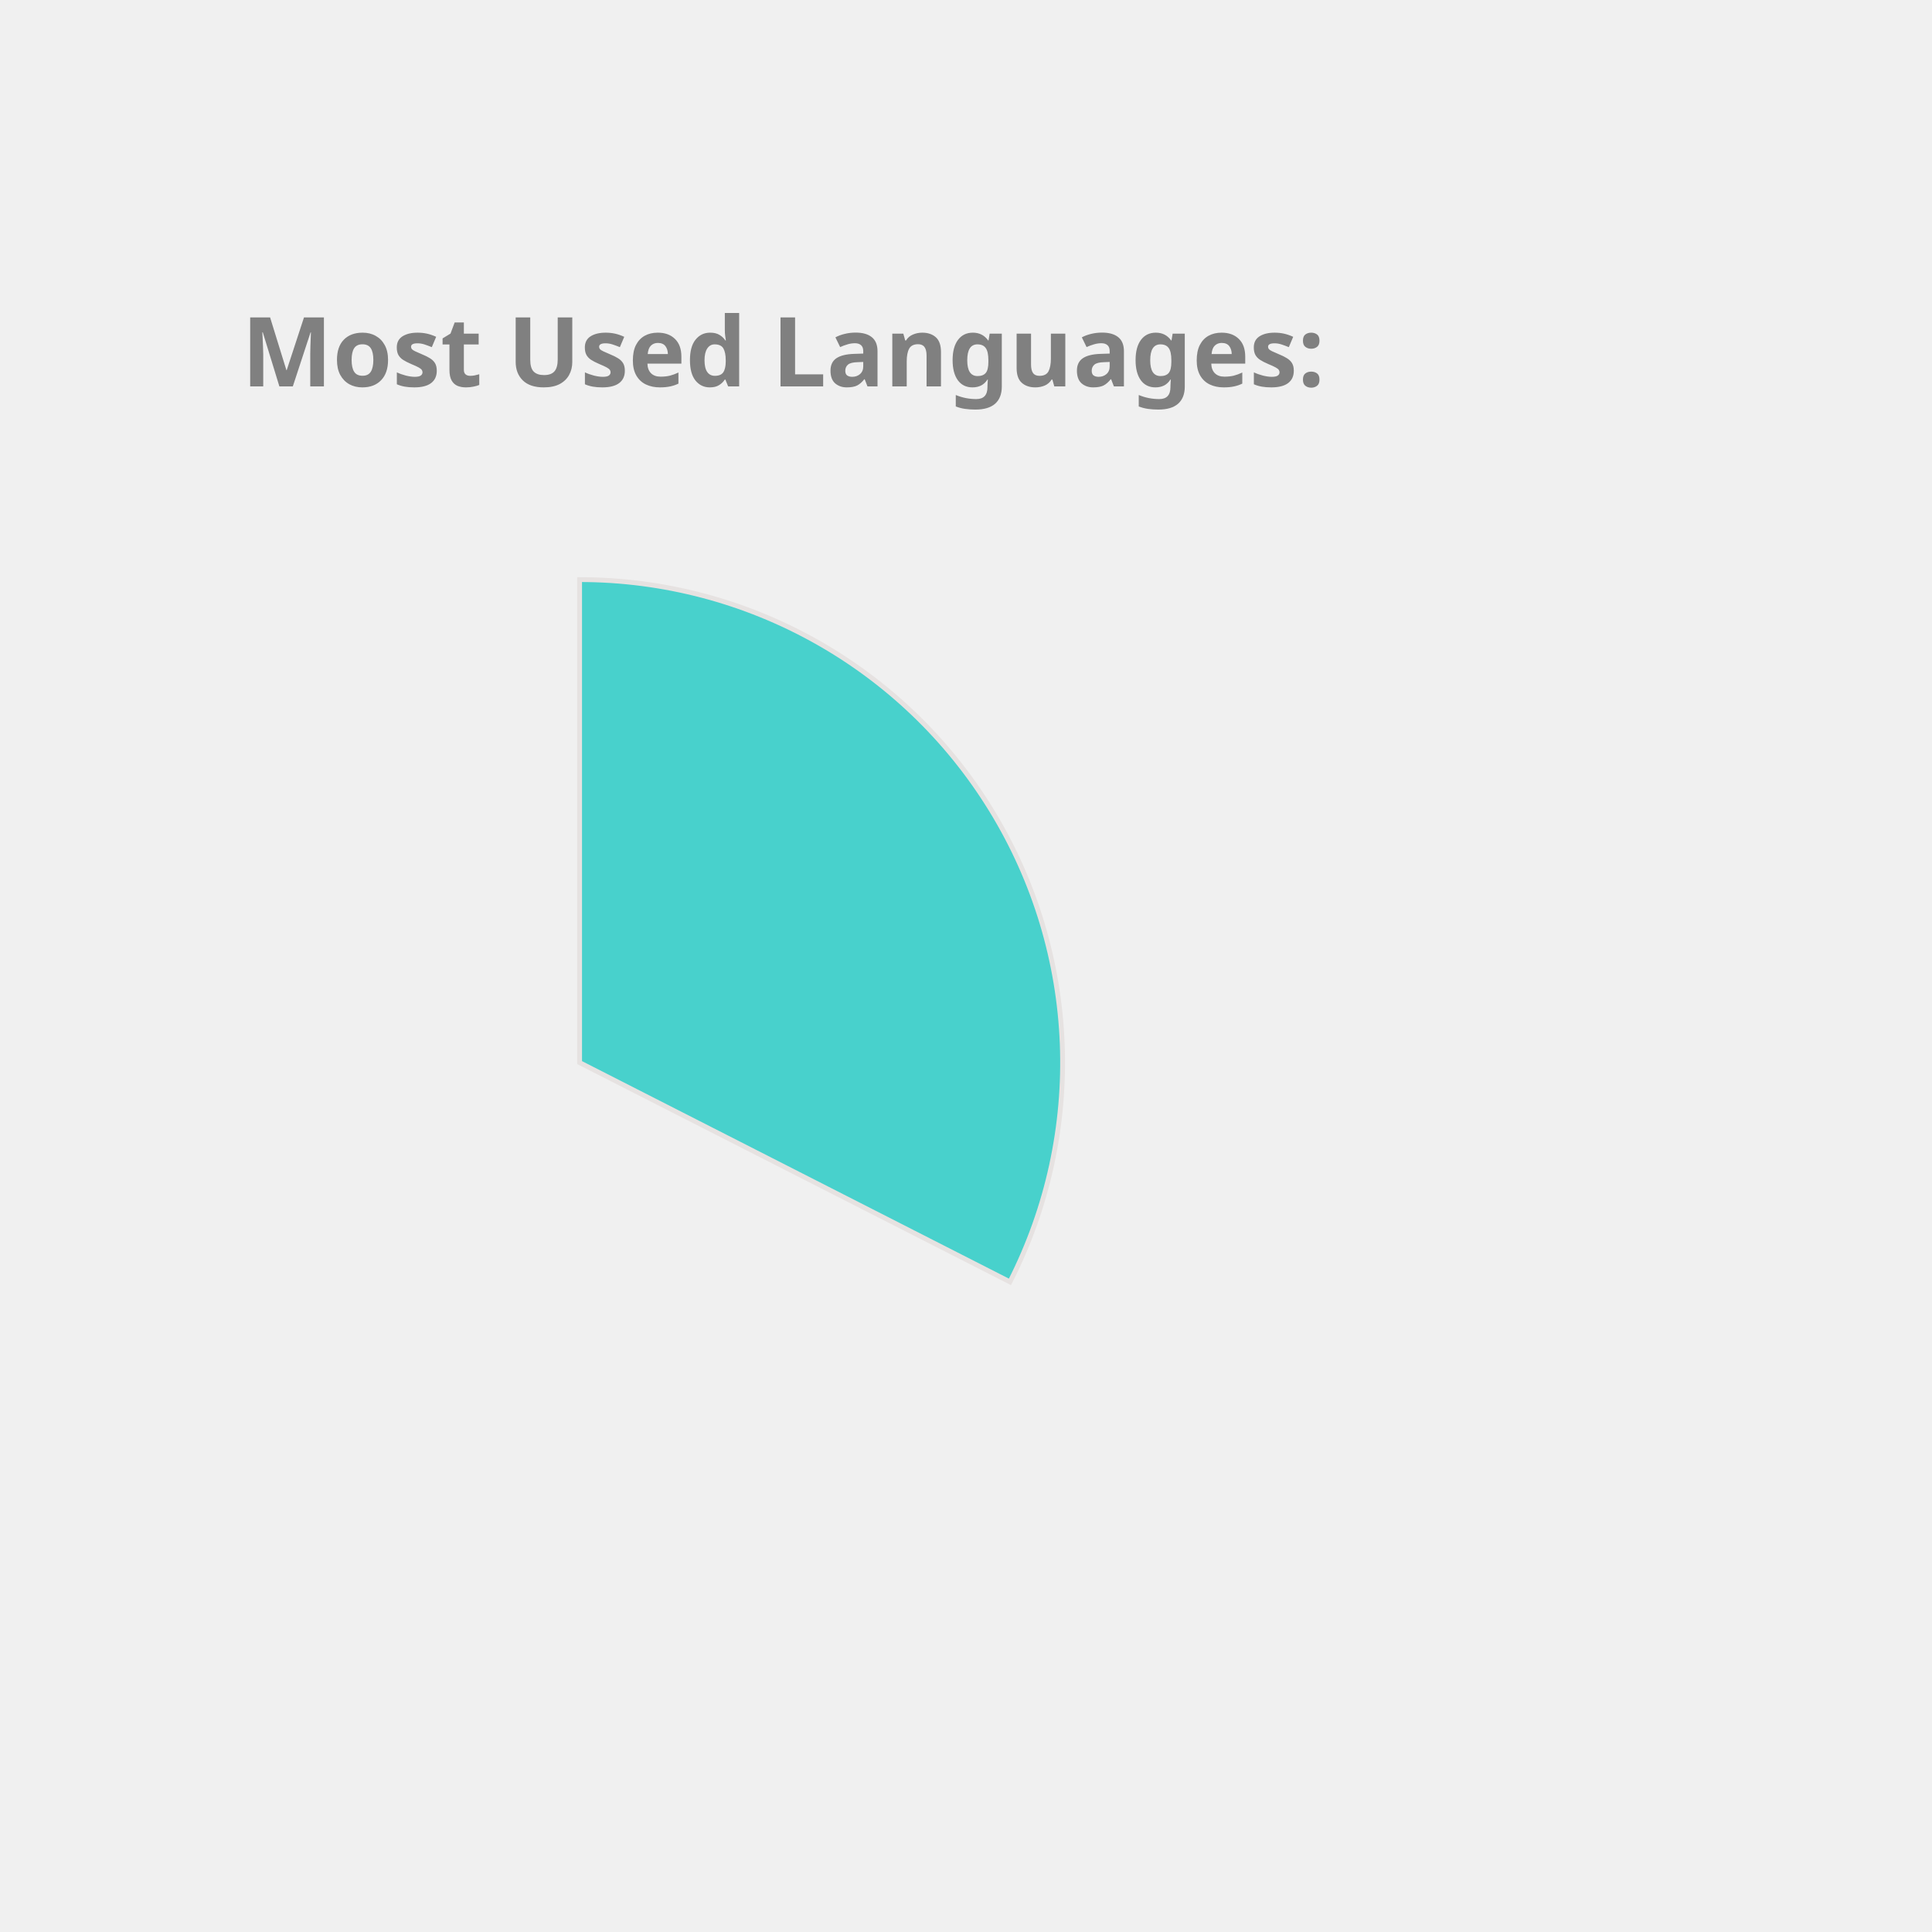
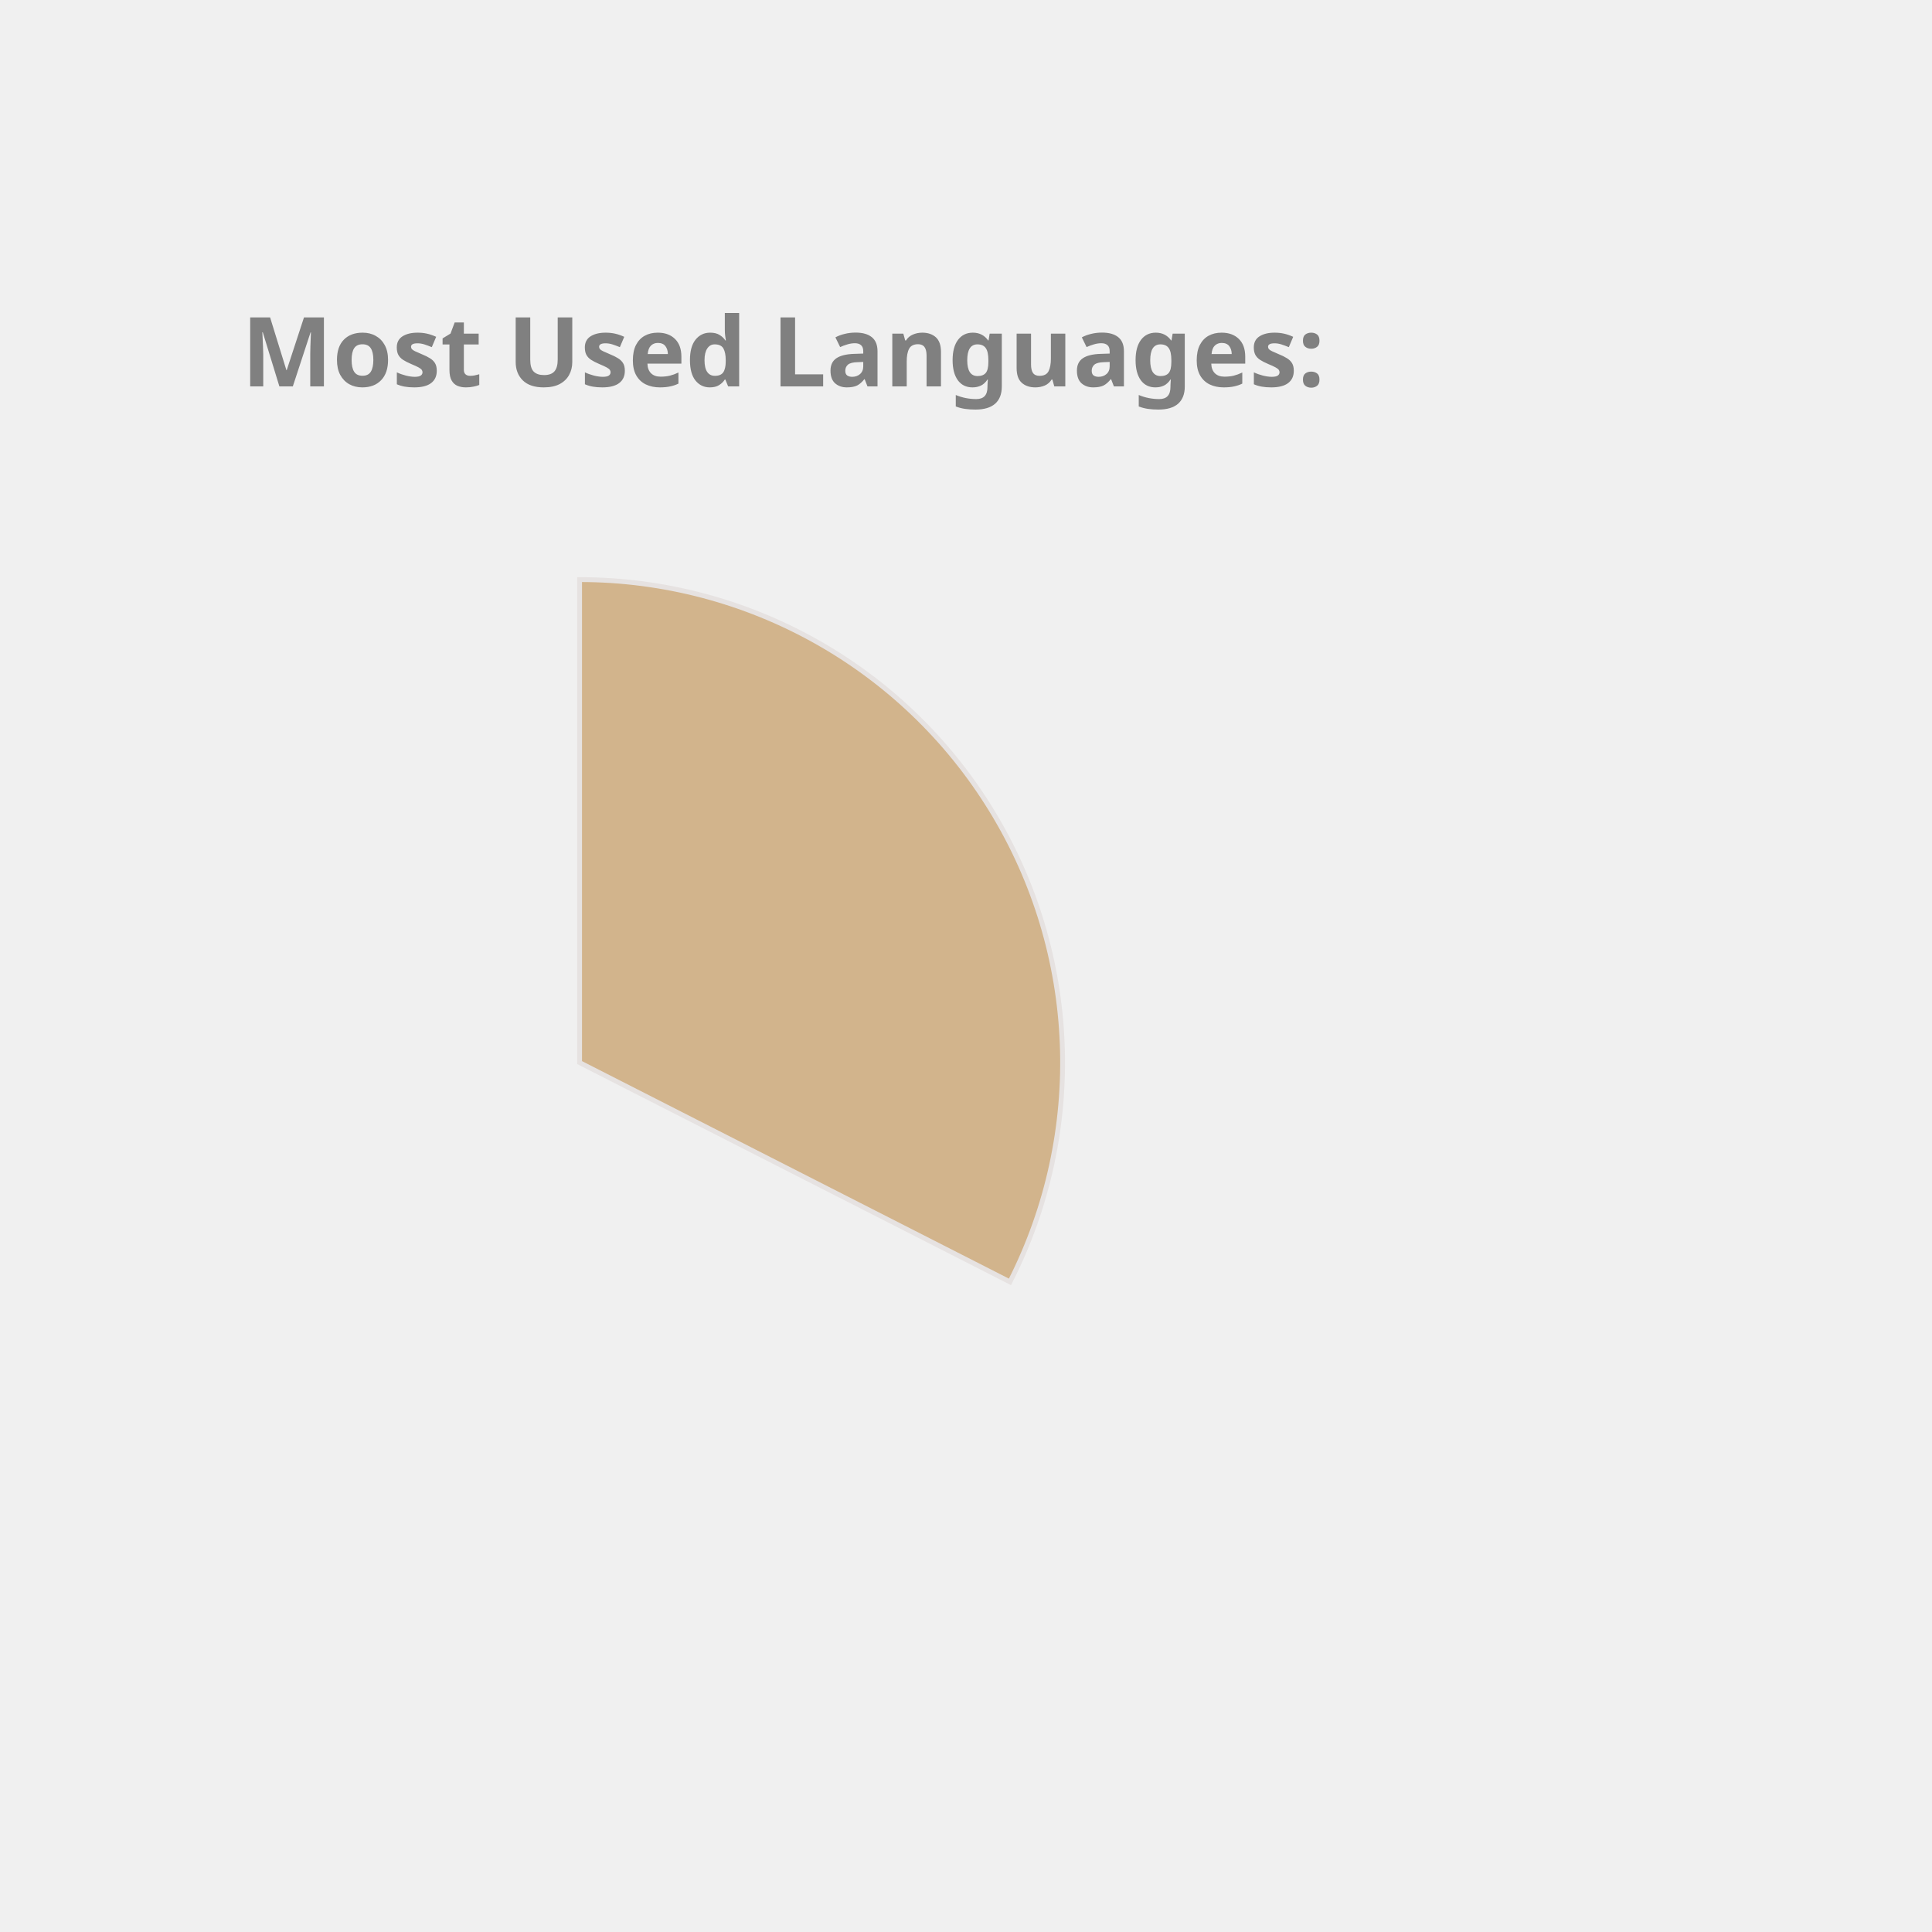
<svg xmlns="http://www.w3.org/2000/svg" height="350px" width="350px" viewBox="0 0 400 400">
  <style> 
        .label {
                font: bold 20px sans-serif;
                color: #404040;
                -webkit-text-stroke: 1px white;
        }

        path {
                stroke: #E6E2E1;
                stroke-width: 1px;
                transform: translate(60px, 100px);
        }

        .path_1 {
                animation: fadeIn 5s linear forwards;
        }

        .path_2 {
                transform: scale(0);
                animation: fadeIn 5s linear forwards 5s;
        }


        
        .path_3 {
                transform: scale(0);
                animation: fadeIn 5s linear forwards 10s;
        }


        .path_4 {
                transform: scale(0);
                animation: fadeIn 5s linear forwards 15s;
        }

        .path_5 {
                transform: scale(0);
                animation: fadeIn 5s linear forwards 20s;
        }

        .path_6 {
                transform: scale(0);
                animation: fadeIn 5s linear forwards 25s;
        }

        .path_7 {
                transform: scale(0);
                animation: fadeIn 5s linear forwards 30s;
        }

        .path_8 {
                transform: scale(0);
                animation: fadeIn 5s linear forwards 35s;
        }

        .path_9 {
                transform: scale(0);
                animation: fadeIn 5s linear forwards 40s;
        }

        .path_10 {
                transform: scale(0);
                animation: fadeIn 5s linear forwards 45s;
        }

        @keyframes fadeIn {
                0% {                        
                        transform: translate(250px, 300px) rotate(0deg) scale(0);
                        
                }
                50% {
                        transform: translate(150px, 220px) rotate(180deg) scale(0.5);
                        
                }
                
                100% {
                        transform: translate(60px, 120px) rotate(360deg) scale(1);
                        
                }
        }
        .txt_1 {
                opacity: 0;
                animation: txtShow 5s linear forwards 0s;
        }

        .txt_2 {
                opacity: 0;
                animation: txtShow 5s linear forwards 5s;
        }

        .txt_3 {
                opacity: 0;
                animation: txtShow 5s linear forwards 10s;
        }

        .txt_4 {
                opacity: 0;
                animation: txtShow 5s linear forwards 15s;
        }

        .txt_5 {
                opacity: 0;
                animation: txtShow 5s linear forwards 20s;
        }

        .txt_6 {
                opacity: 0;
                animation: txtShow 5s linear forwards 25s;
        }

        .txt_7 {
                opacity: 0;
                animation: txtShow 5s linear forwards 30s;
        }

        .txt_8 {
                opacity: 0;
                animation: txtShow 5s linear forwards 35s;
        }

        .txt_9 {
                opacity: 0;
                animation: txtShow 5s linear forwards 40s;
        }

        .txt_10 {
                opacity: 0;
                animation: txtShow 5s linear forwards 45s;
        }

        @keyframes txtShow {
                0% {                        
                        opacity: 0;
                        transform: translate(0px, 0px) scale(0);
                }
                100% {
                        opacity: 1;
                        transform: translate(0px, 0px) scale(1);
                        
                }
        }
</style>
-   <path class="path_1" d="M 60,120 L 60,20 A 100,100 0 0 1 149.101,165.399 Z" fill="MediumTurquoise" stroke="#fff" stroke-width="2" />
-   <text class="txt_1" x="260" y="150" fill="MediumTurquoise" stroke="MediumTurquoise" stroke-width="1">C++</text>
-   <path class="path_2" d="M 60,120 L 149.101,165.399 A 100,100 0 0 1 9.638,206.392 Z" fill="RosyBrown" stroke="#fff" stroke-width="2" />
-   <text class="txt_2" x="260" y="170" fill="RosyBrown" stroke="RosyBrown" stroke-width="1">JavaScript</text>
-   <path class="path_3" d="M 60,120 L 9.638,206.392 A 100,100 0 0 1 -39.556,129.411 Z" fill="Crimson" stroke="#fff" stroke-width="2" />
-   <text class="txt_3" x="260" y="190" fill="Crimson" stroke="Crimson" stroke-width="1">Jupyter Notebook</text>
-   <path class="path_4" d="M 60,120 L -39.556,129.411 A 100,100 0 0 1 -6.601,45.406 Z" fill="Orange" stroke="#fff" stroke-width="2" />
-   <text class="txt_4" x="260" y="210" fill="Orange" stroke="Orange" stroke-width="1">Java</text>
-   <path class="path_5" d="M 60,120 L -6.601,45.406 A 100,100 0 0 1 38.186,22.408 Z" fill="Tomato" stroke="#fff" stroke-width="2" />
-   <text class="txt_5" x="260" y="230" fill="Tomato" stroke="Tomato" stroke-width="1">HTML</text>
-   <path class="path_6" d="M 60,120 L 38.186,22.408 A 100,100 0 0 1 55.603,20.097 Z" fill="DarkKhaki" stroke="#fff" stroke-width="2" />
-   <text class="txt_6" x="260" y="250" fill="DarkKhaki" stroke="DarkKhaki" stroke-width="1">TypeScript</text>
-   <path class="path_7" d="M 60,120 L 55.603,20.097 A 100,100 0 0 1 60,20 Z" fill="Gold" stroke="#fff" stroke-width="2" />
-   <text class="txt_7" x="260" y="270" fill="Gold" stroke="Gold" stroke-width="1">CSS</text>
+   <path class="path_1" d="M 60,120 L 60,20 A 100,100 0 0 1 149.101,165.399 Z" fill="Tan" stroke="#fff" stroke-width="2" />
+   <text class="txt_1" x="260" y="150" fill="Tan" stroke="Tan" stroke-width="1">C++</text>
+   <path class="path_2" d="M 60,120 L 149.101,165.399 A 100,100 0 0 1 9.638,206.392 Z" fill="DarkKhaki" stroke="#fff" stroke-width="2" />
+   <text class="txt_2" x="260" y="170" fill="DarkKhaki" stroke="DarkKhaki" stroke-width="1">JavaScript</text>
+   <path class="path_3" d="M 60,120 L 9.638,206.392 A 100,100 0 0 1 -39.556,129.411 Z" fill="Coral" stroke="#fff" stroke-width="2" />
+   <text class="txt_3" x="260" y="190" fill="Coral" stroke="Coral" stroke-width="1">Jupyter Notebook</text>
+   <path class="path_4" d="M 60,120 L -39.556,129.411 A 100,100 0 0 1 -6.601,45.406 Z" fill="Salmon" stroke="#fff" stroke-width="2" />
+   <text class="txt_4" x="260" y="210" fill="Salmon" stroke="Salmon" stroke-width="1">Java</text>
+   <path class="path_5" d="M 60,120 L -6.601,45.406 A 100,100 0 0 1 38.186,22.408 Z" fill="CornflowerBlue" stroke="#fff" stroke-width="2" />
+   <text class="txt_5" x="260" y="230" fill="CornflowerBlue" stroke="CornflowerBlue" stroke-width="1">HTML</text>
+   <path class="path_6" d="M 60,120 L 38.186,22.408 A 100,100 0 0 1 55.603,20.097 Z" fill="MediumSlateBlue" stroke="#fff" stroke-width="2" />
+   <text class="txt_6" x="260" y="250" fill="MediumSlateBlue" stroke="MediumSlateBlue" stroke-width="1">TypeScript</text>
+   <path class="path_7" d="M 60,120 L 55.603,20.097 A 100,100 0 0 1 60,20 Z" fill="MediumTurquoise" stroke="#fff" stroke-width="2" />
+   <text class="txt_7" x="260" y="270" fill="MediumTurquoise" stroke="MediumTurquoise" stroke-width="1">CSS</text>
  <g class="label">
    <text x="50" y="80" fill="grey">Most Used Languages:</text>
  </g>
</svg>
